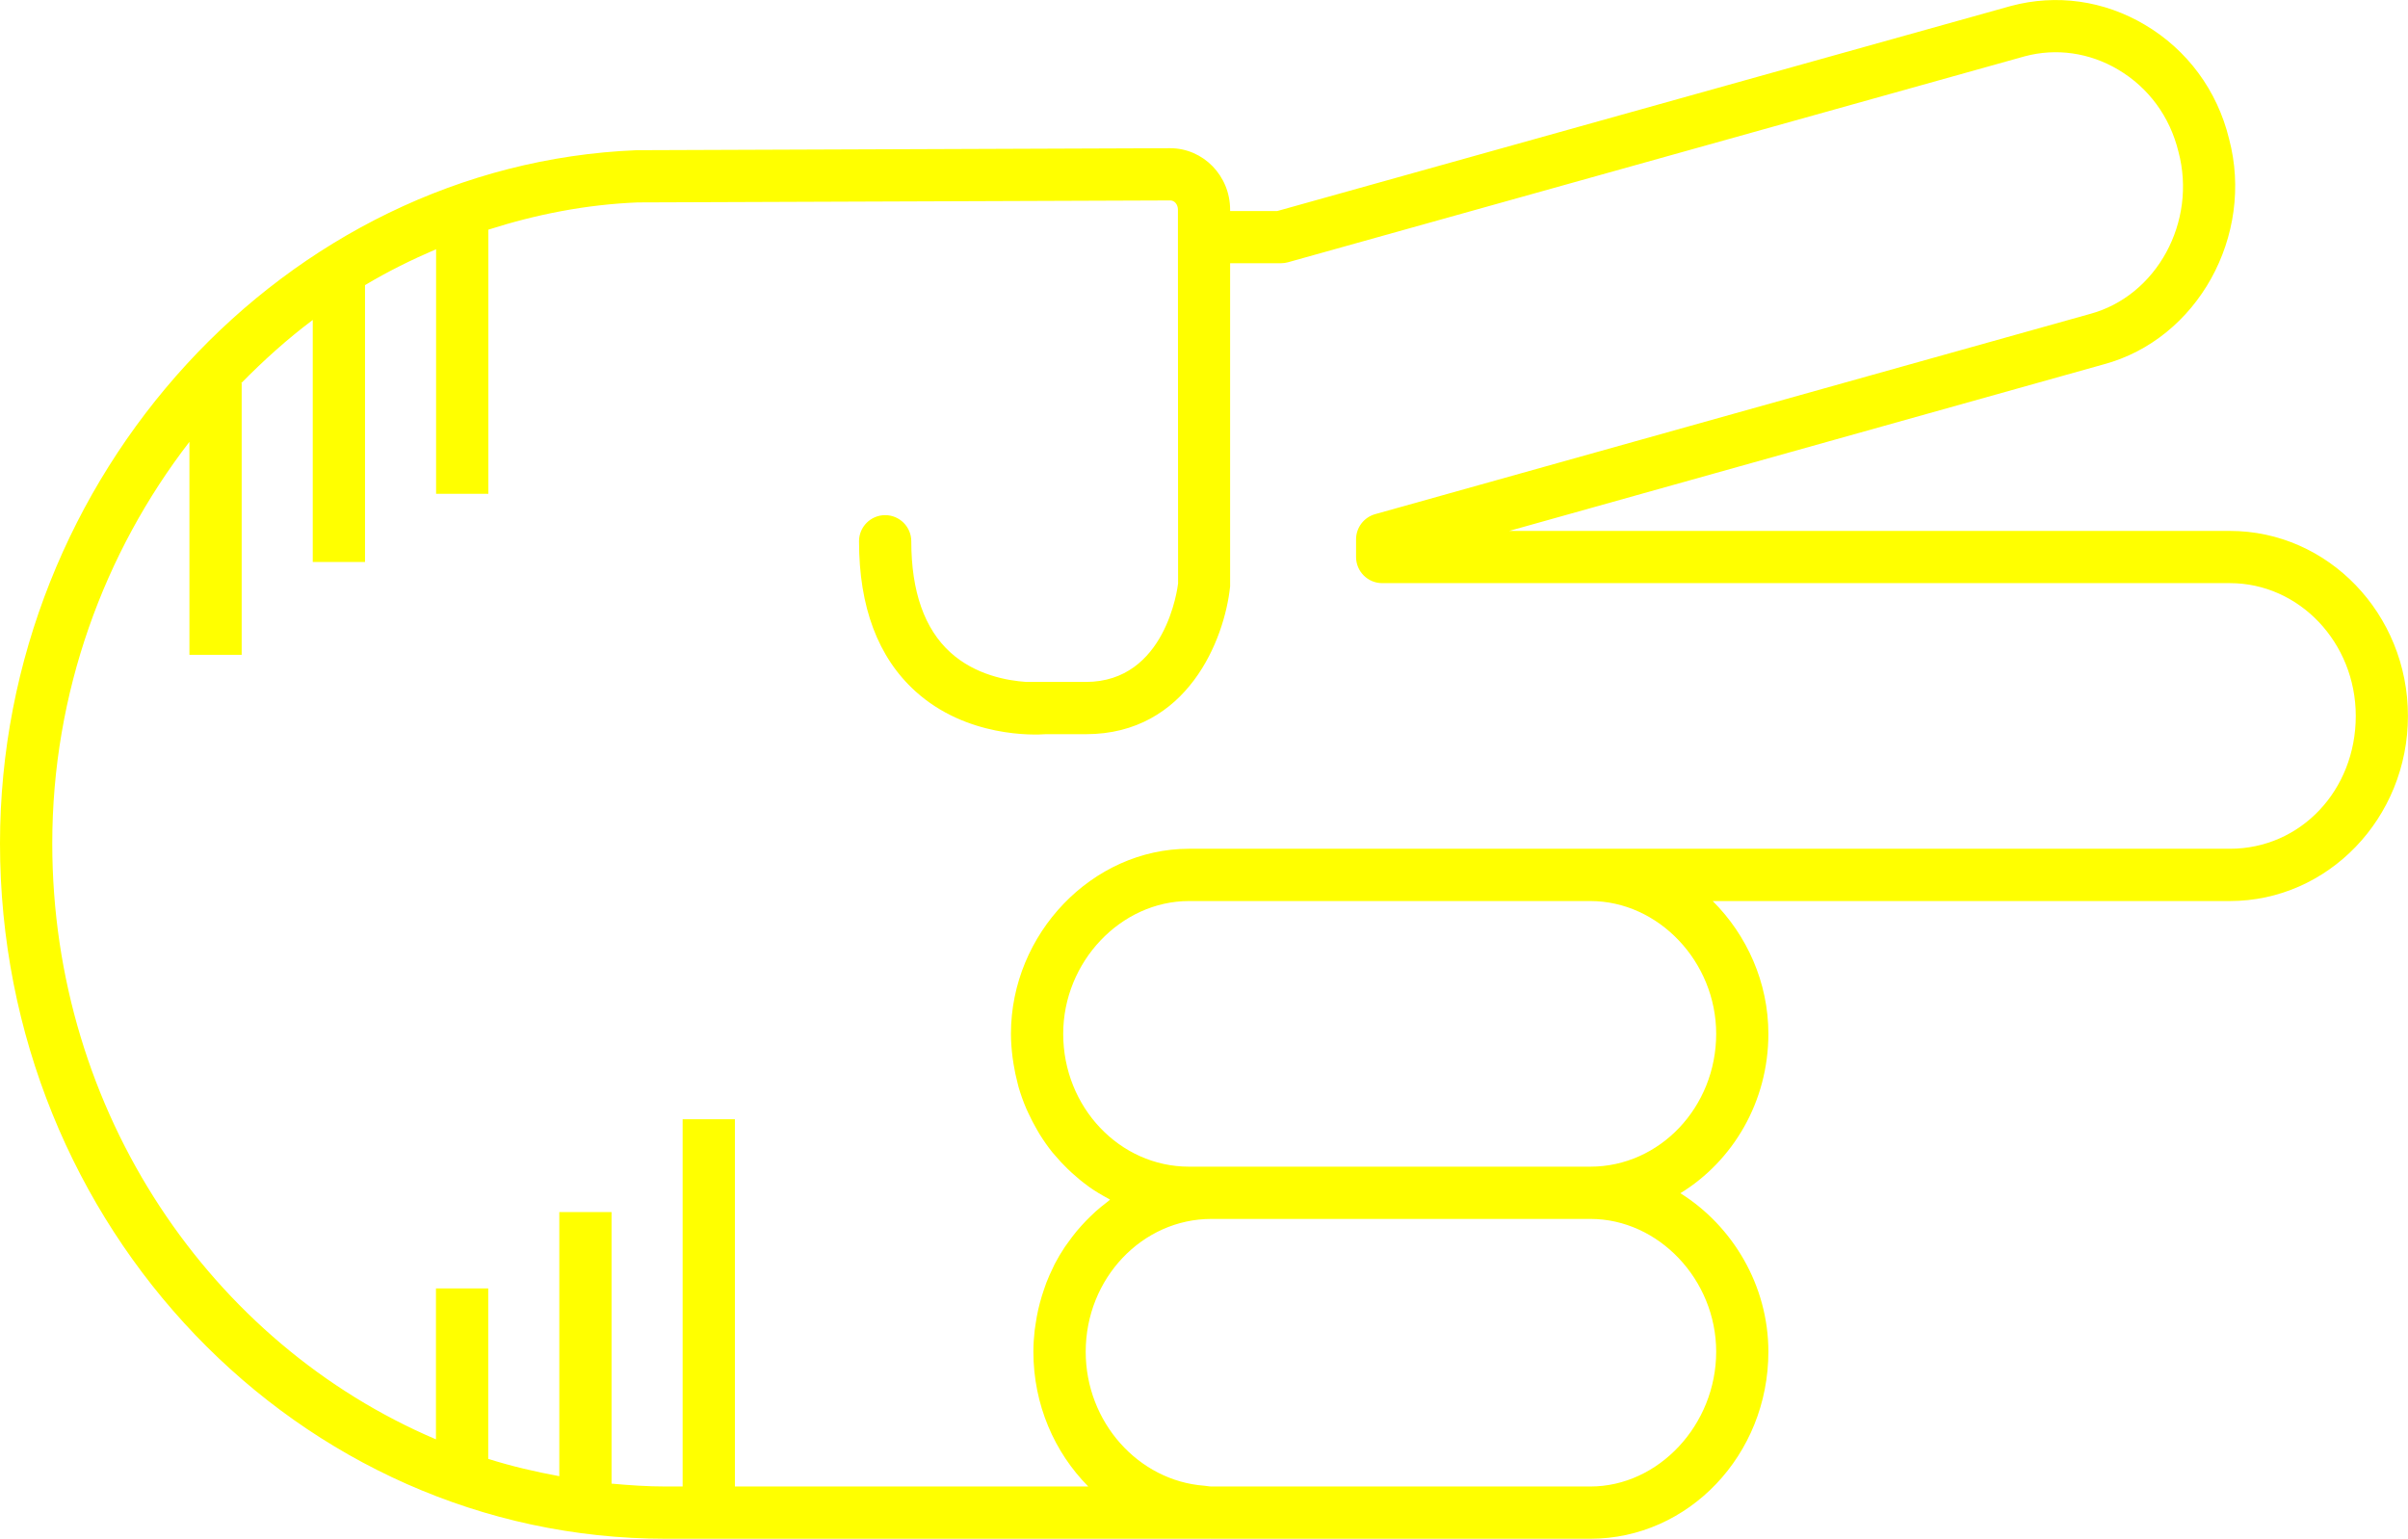
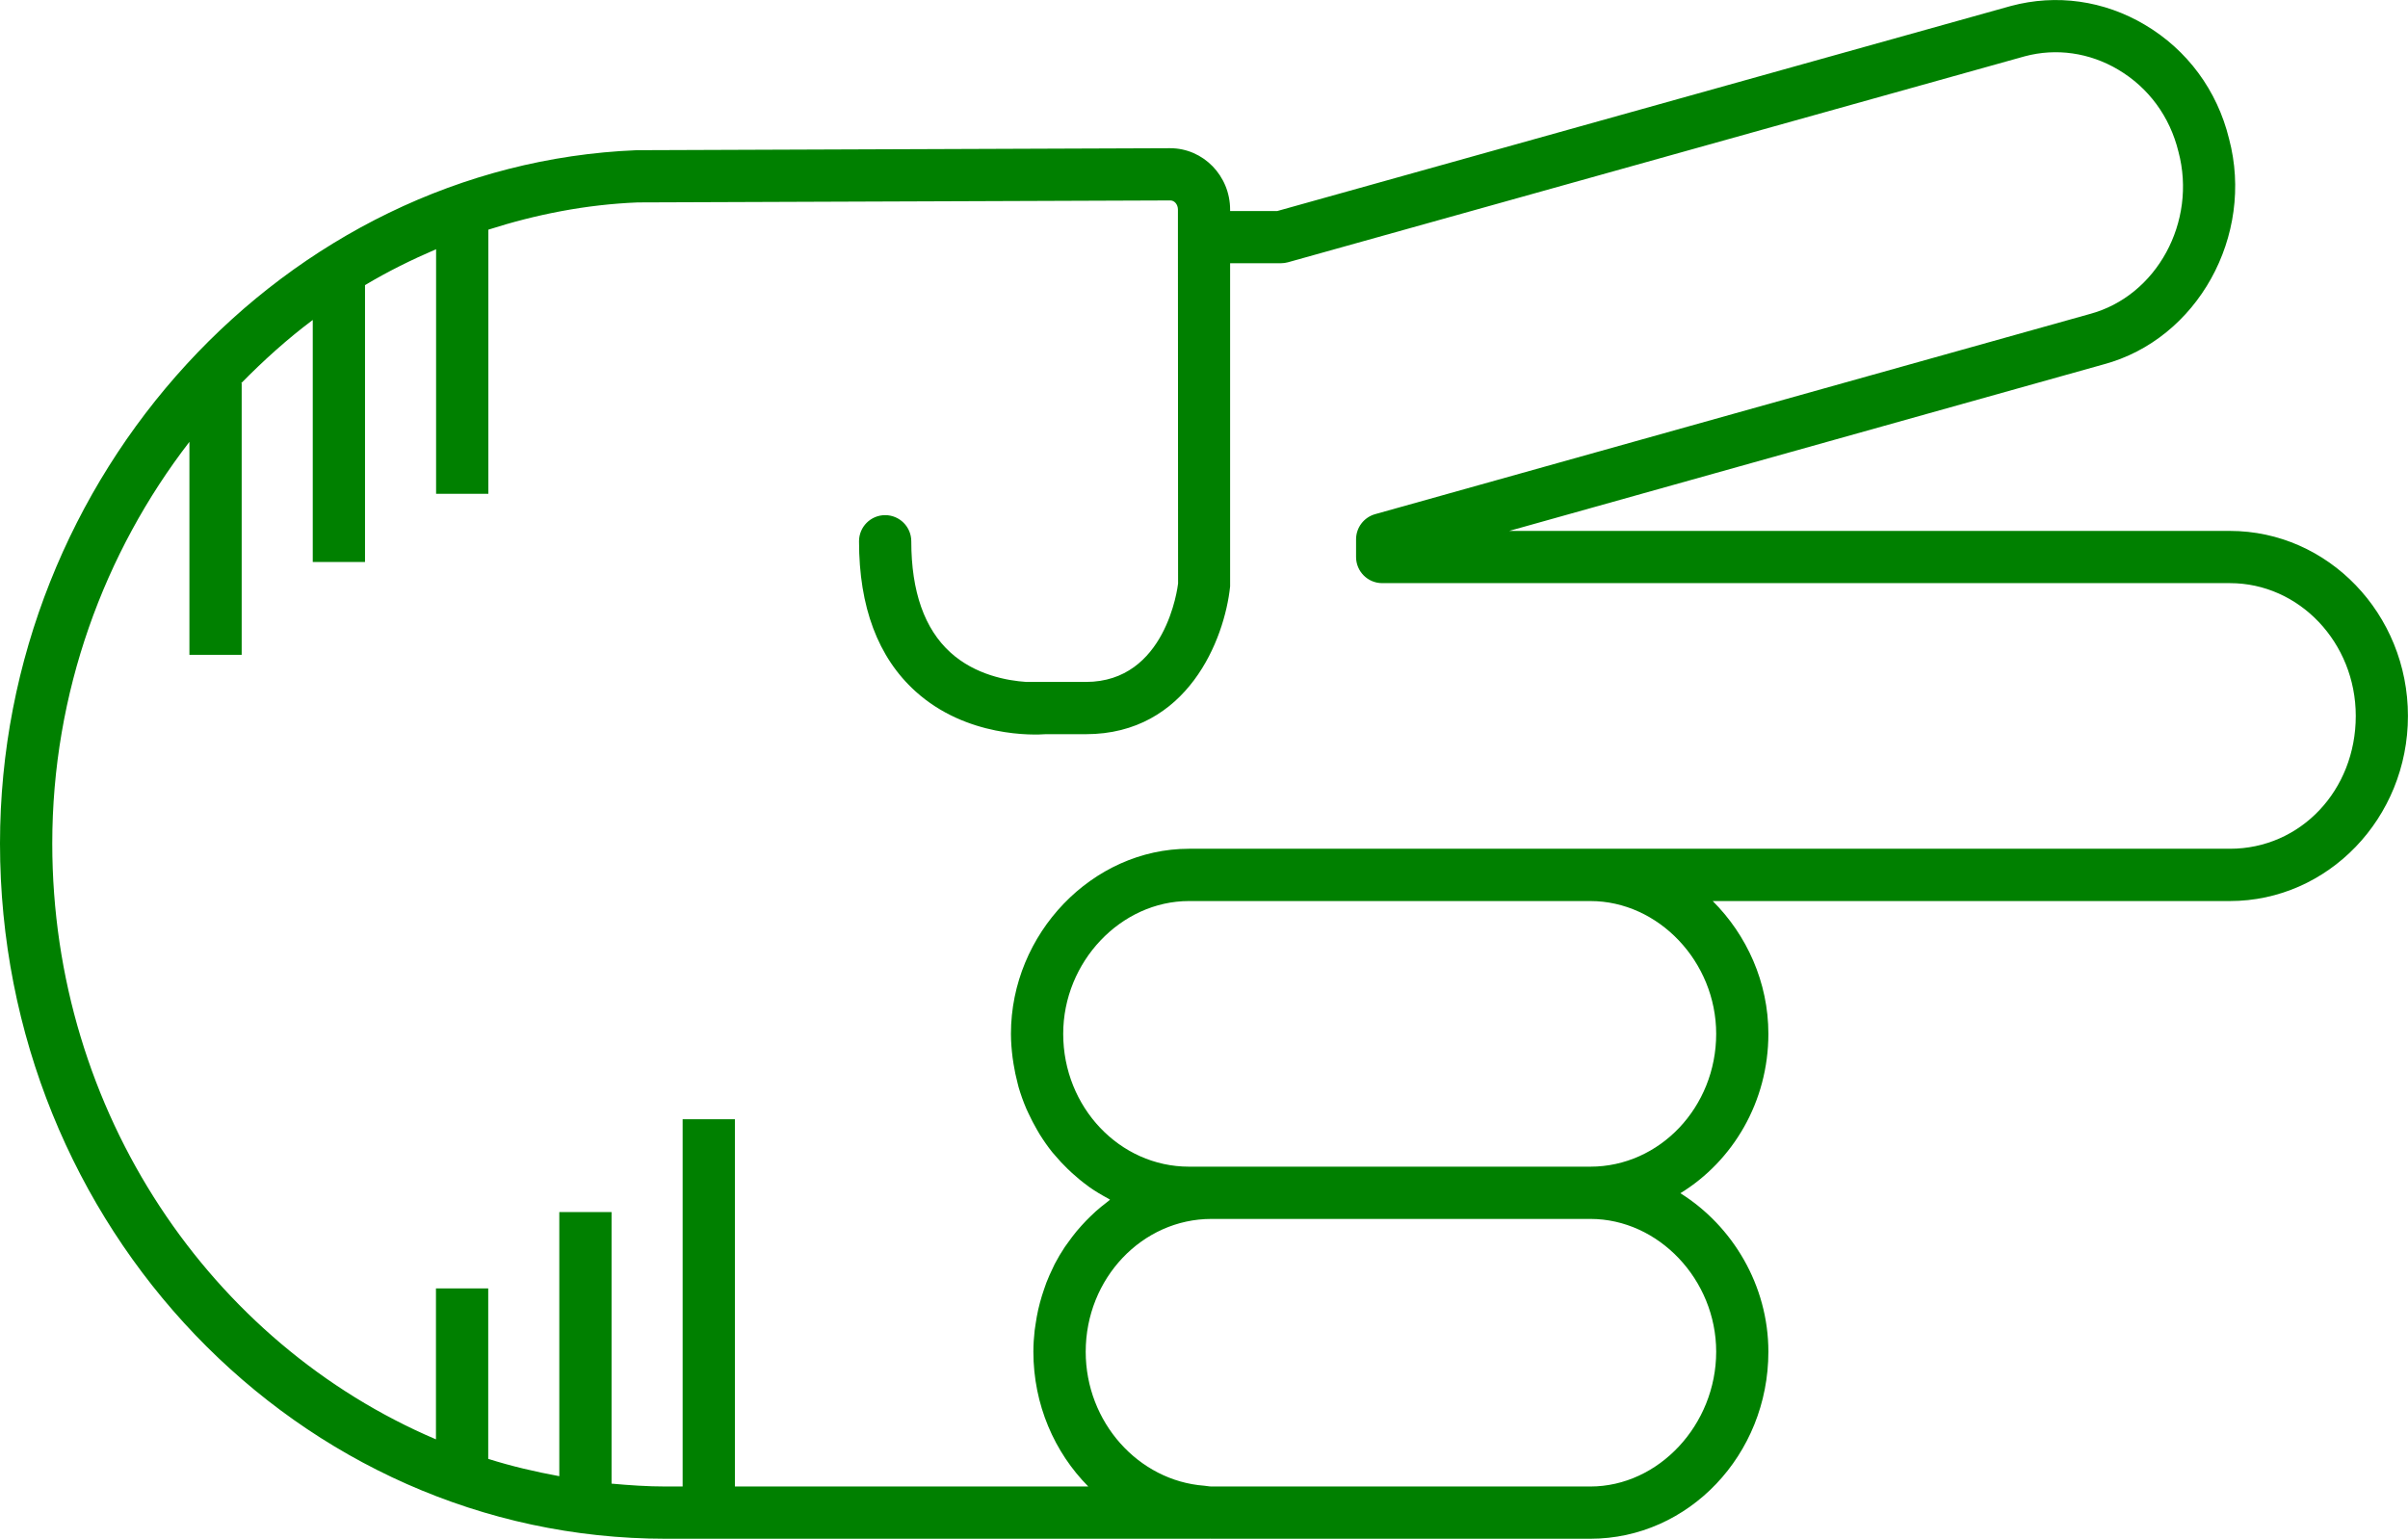
- <svg xmlns="http://www.w3.org/2000/svg" version="1.1" x="0px" y="0px" viewBox="0 0 73.721 47.115" overflow="scroll" xml:space="preserve" id="svg22" width="73.721" height="47.115" style="overflow:scroll; fill:yellow">
+ <svg xmlns="http://www.w3.org/2000/svg" version="1.1" x="0px" y="0px" viewBox="0 0 73.721 47.115" overflow="scroll" xml:space="preserve" id="svg22" width="73.721" height="47.115" style="overflow:scroll; fill:green">
  <defs id="defs28" />
  <path d="m 39.105,6.461 -1.445,0 0,-0.041 c 0,-1.038 -0.822,-1.882 -1.836,-1.882 l -16.337,0.061 C 8.742,5.037 0,14.559 0,25.826 0,37.565 9.143,47.115 20.38,47.115 l 16.652,0 c 0.004,0 0.008,-0.002 0.012,-0.002 0.015,1.22e-4 0.03,0.002 0.045,0.002 l 11.599,0 c 3.006,0 5.451,-2.568 5.451,-5.727 0,-2.033 -1.097,-3.852 -2.694,-4.853 1.609,-0.986 2.694,-2.802 2.694,-4.88 0,-1.578 -0.662,-3.027 -1.704,-4.066 l 15.833,0 c 3.006,0 5.451,-2.542 5.451,-5.667 0,-3.124 -2.445,-5.666 -5.451,-5.666 l -22.064,0 18.194,-5.098 c 2.878,-0.769 4.632,-3.943 3.844,-6.91 -0.362,-1.48 -1.278,-2.721 -2.578,-3.49 -1.254,-0.743 -2.708,-0.948 -4.1,-0.575 L 39.105,6.461 Z M 52.541,41.388 c 0,2.237 -1.764,4.127 -3.852,4.127 l -11.599,0 c -0.076,0 -0.147,-0.019 -0.222,-0.024 -2.015,-0.152 -3.629,-1.944 -3.629,-4.103 0,-2.242 1.728,-4.066 3.851,-4.066 l 11.599,0 c 2.088,0 3.852,1.862 3.852,4.066 z m 0,-9.733 c 0,2.242 -1.728,4.067 -3.852,4.067 l -11.599,0 -0.689,0 c -2.124,0 -3.851,-1.825 -3.851,-4.067 0,-2.204 1.764,-4.066 3.851,-4.066 l 12.288,0 c 2.088,0 3.852,1.862 3.852,4.066 z M 64.851,2.134 c 0.926,0.549 1.579,1.434 1.842,2.51 0.573,2.146 -0.666,4.423 -2.716,4.971 L 42.1,15.743 c -0.345,0.097 -0.584,0.412 -0.584,0.771 l 0,0.541 c 0,0.441 0.358,0.8 0.8,0.8 l 25.954,0 c 2.124,0 3.852,1.824 3.852,4.066 0,2.28 -1.692,4.067 -3.852,4.067 l -19.581,0 -12.288,0 c -2.955,0 -5.451,2.595 -5.451,5.666 0,0.248 0.021,0.491 0.051,0.731 0.008,0.065 0.018,0.129 0.029,0.194 0.031,0.197 0.072,0.39 0.122,0.58 0.011,0.042 0.019,0.086 0.032,0.128 0.065,0.224 0.144,0.442 0.234,0.654 0.022,0.051 0.047,0.1 0.07,0.151 0.078,0.168 0.163,0.332 0.255,0.491 0.029,0.05 0.057,0.1 0.087,0.149 0.12,0.192 0.249,0.378 0.39,0.553 0.023,0.028 0.048,0.054 0.071,0.081 0.124,0.148 0.255,0.289 0.393,0.422 0.045,0.044 0.09,0.087 0.137,0.129 0.154,0.14 0.313,0.272 0.481,0.393 0.015,0.011 0.029,0.024 0.044,0.034 0.182,0.129 0.374,0.242 0.571,0.348 0.023,0.012 0.044,0.029 0.067,0.041 -0.037,0.027 -0.07,0.059 -0.107,0.087 -0.114,0.087 -0.226,0.177 -0.333,0.273 -0.055,0.049 -0.107,0.1 -0.161,0.152 -0.095,0.091 -0.186,0.186 -0.274,0.284 -0.049,0.055 -0.098,0.109 -0.145,0.166 -0.092,0.111 -0.178,0.226 -0.262,0.344 -0.034,0.048 -0.071,0.094 -0.104,0.144 -0.112,0.169 -0.216,0.343 -0.31,0.524 -0.018,0.035 -0.032,0.072 -0.05,0.107 -0.074,0.149 -0.142,0.302 -0.203,0.459 -0.026,0.066 -0.047,0.133 -0.07,0.2 -0.046,0.133 -0.088,0.267 -0.125,0.404 -0.02,0.073 -0.038,0.146 -0.055,0.221 -0.032,0.143 -0.058,0.288 -0.079,0.435 -0.01,0.068 -0.022,0.134 -0.03,0.202 -0.024,0.215 -0.039,0.432 -0.039,0.653 0,1.621 0.647,3.084 1.681,4.127 l -10.819,0 0,-11.246 -1.6,0 0,11.246 -0.521,0 c -0.559,0 -1.108,-0.038 -1.655,-0.088 l 0,-8.315 -1.6,0 0,8.087 c -0.74,-0.136 -1.468,-0.306 -2.176,-0.53 l 0,-5.22 -1.6,0 0,4.622 C 6.47,41.146 1.6,34.076 1.6,25.826 c 0,-4.613 1.583,-8.906 4.199,-12.297 l 0,6.521 1.6,0 0,-8.316 -0.016,0 c 0.687,-0.698 1.412,-1.354 2.192,-1.937 l 0,7.41 1.6,0 0,-8.477 c 0.698,-0.418 1.428,-0.778 2.176,-1.099 l 0,7.488 1.6,0 0,-8.087 c 1.463,-0.468 2.99,-0.77 4.572,-0.834 l 16.305,-0.061 c 0.131,0 0.234,0.124 0.234,0.282 l 0,0.841 0.005,10.606 c -0.014,0.123 -0.375,3.014 -2.823,3.014 l -1.825,0 c -0.577,-0.038 -1.56,-0.212 -2.32,-0.901 -0.796,-0.721 -1.2,-1.867 -1.2,-3.406 0,-0.441 -0.358,-0.8 -0.8,-0.8 -0.442,0 -0.8,0.358 -0.8,0.8 0,2.01 0.58,3.555 1.725,4.592 1.57,1.423 3.643,1.341 3.988,1.315 l 1.231,0 c 3.112,0 4.248,-2.903 4.417,-4.524 l 0,-9.896 1.555,0 c 0.073,0 0.146,-0.01 0.215,-0.029 l 22.558,-6.307 c 0.964,-0.258 1.981,-0.113 2.862,0.409 z" id="path24" />
</svg>
